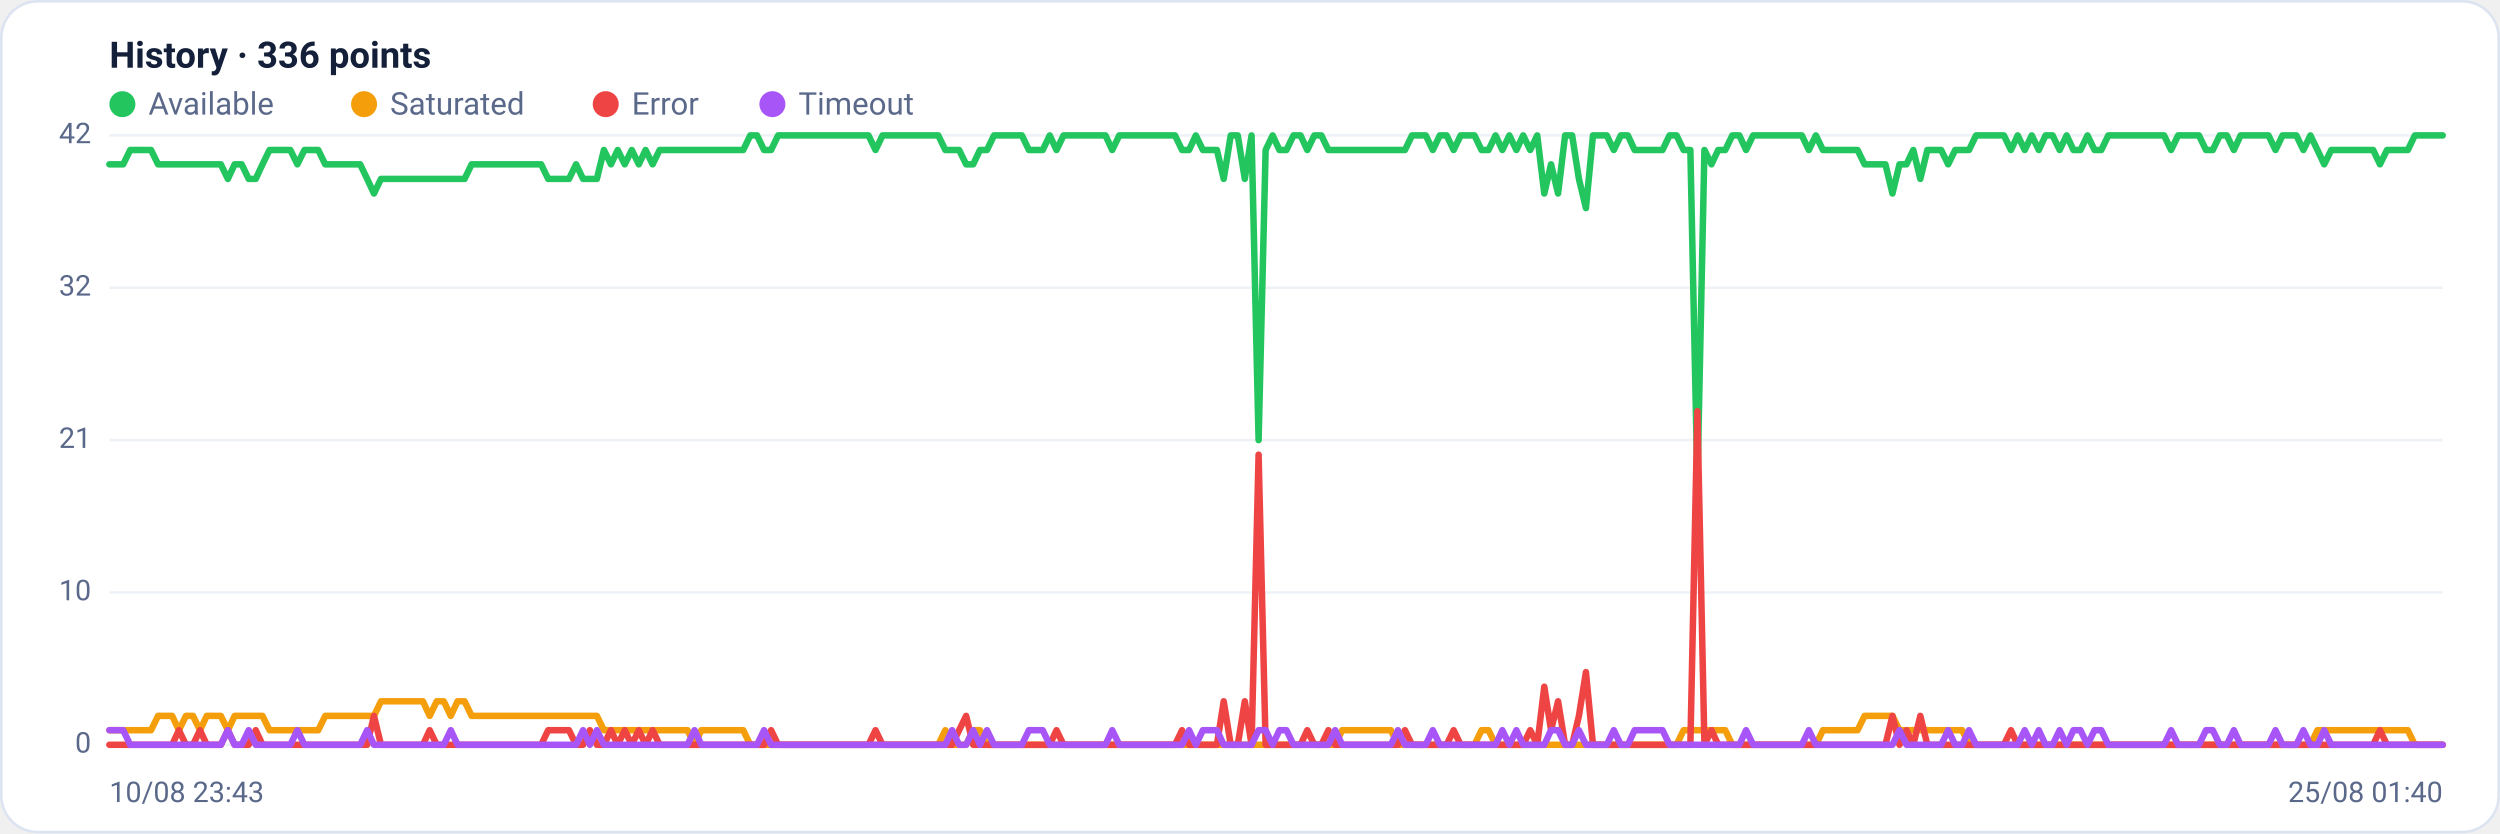
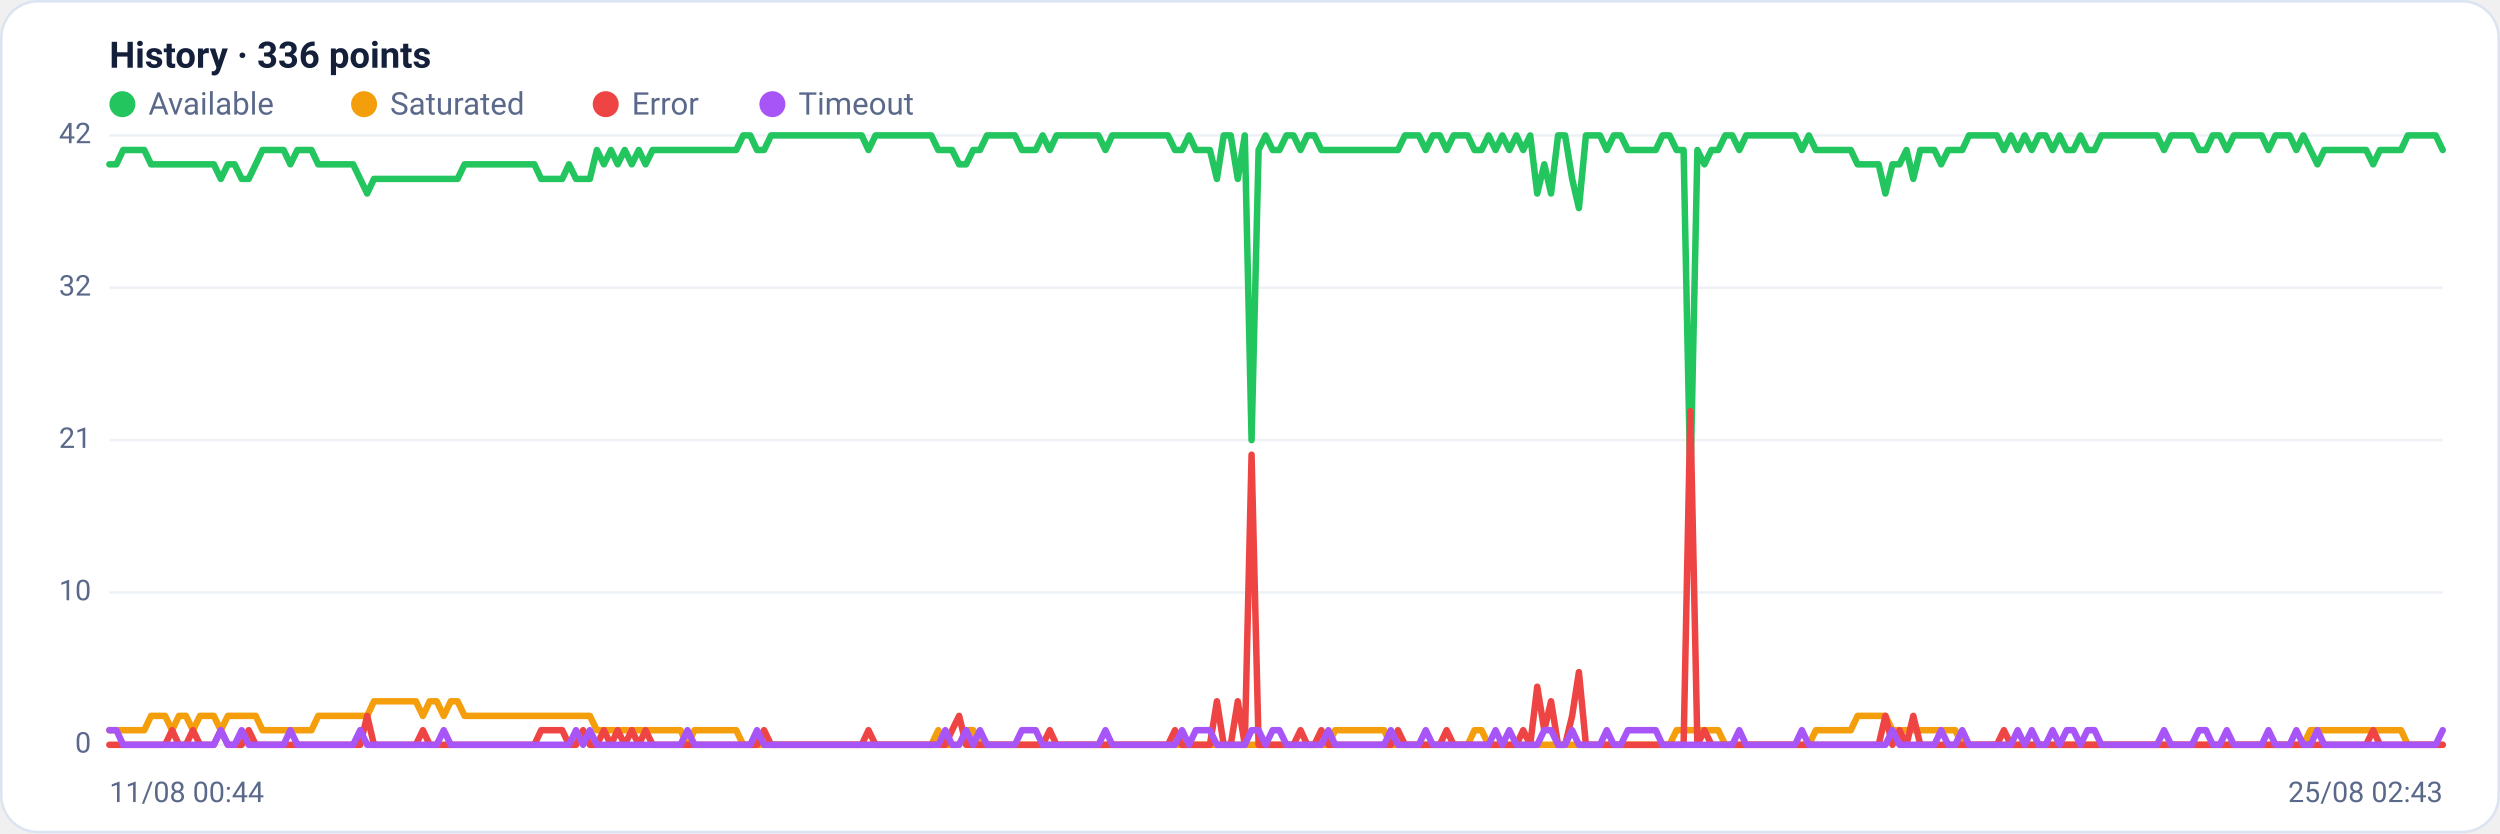
<svg xmlns="http://www.w3.org/2000/svg" viewBox="0 0 960 320" width="960" height="320" font-family="Segoe UI, system-ui, -apple-system, Roboto, Helvetica, Arial, sans-serif" role="img" aria-label="Availability history per region">
  <rect x="0.5" y="0.5" width="959" height="319" rx="14" fill="#ffffff" stroke="#dce3f1" />
  <text x="42" y="26" font-size="14" font-weight="600" fill="#14203a">History · 336 points</text>
  <circle cx="47" cy="40" r="5" fill="#22c55e" />
  <text x="57" y="44" font-size="12" fill="#5a688a">Available</text>
  <circle cx="139.8" cy="40" r="5" fill="#f59e0b" />
  <text x="149.8" y="44" font-size="12" fill="#5a688a">Saturated</text>
  <circle cx="232.6" cy="40" r="5" fill="#ef4444" />
  <text x="242.6" y="44" font-size="12" fill="#5a688a">Error</text>
  <circle cx="296.6" cy="40" r="5" fill="#a855f7" />
  <text x="306.6" y="44" font-size="12" fill="#5a688a">Timeout</text>
  <line x1="42" y1="286.0" x2="938" y2="286.0" stroke="#eef2f7" stroke-width="1" />
  <text x="35" y="289.0" text-anchor="end" font-size="11" fill="#5a688a">0</text>
  <line x1="42" y1="227.5" x2="938" y2="227.5" stroke="#eef2f7" stroke-width="1" />
  <text x="35" y="230.5" text-anchor="end" font-size="11" fill="#5a688a">10</text>
  <line x1="42" y1="169.0" x2="938" y2="169.0" stroke="#eef2f7" stroke-width="1" />
  <text x="35" y="172.0" text-anchor="end" font-size="11" fill="#5a688a">21</text>
  <line x1="42" y1="110.5" x2="938" y2="110.5" stroke="#eef2f7" stroke-width="1" />
  <text x="35" y="113.5" text-anchor="end" font-size="11" fill="#5a688a">32</text>
  <line x1="42" y1="52.0" x2="938" y2="52.0" stroke="#eef2f7" stroke-width="1" />
  <text x="35" y="55.0" text-anchor="end" font-size="11" fill="#5a688a">42</text>
-   <polyline fill="none" stroke="#22c55e" stroke-width="2.5" stroke-linejoin="round" stroke-linecap="round" points="42.0,63.1 44.7,63.1 47.3,63.1 50.0,57.6 52.7,57.6 55.4,57.6 58.0,57.6 60.7,63.1 63.4,63.1 66.1,63.1 68.7,63.1 71.4,63.1 74.1,63.1 76.8,63.1 79.4,63.1 82.1,63.1 84.8,63.1 87.5,68.7 90.1,63.1 92.8,63.1 95.5,68.7 98.2,68.7 100.8,63.1 103.5,57.6 106.2,57.6 108.9,57.6 111.5,57.6 114.2,63.1 116.9,57.6 119.6,57.6 122.2,57.6 124.9,63.1 127.6,63.1 130.3,63.1 132.9,63.1 135.6,63.1 138.3,63.1 141.0,68.7 143.6,74.3 146.3,68.7 149.0,68.7 151.7,68.7 154.3,68.7 157.0,68.7 159.7,68.7 162.4,68.7 165.0,68.7 167.7,68.7 170.4,68.7 173.1,68.7 175.7,68.7 178.4,68.7 181.1,63.1 183.8,63.1 186.4,63.1 189.1,63.1 191.8,63.1 194.5,63.1 197.1,63.1 199.8,63.1 202.5,63.1 205.2,63.1 207.8,63.1 210.5,68.7 213.2,68.7 215.9,68.7 218.5,68.7 221.2,63.1 223.9,68.7 226.5,68.7 229.2,68.7 231.9,57.6 234.6,63.1 237.2,57.6 239.9,63.1 242.6,57.6 245.3,63.1 247.9,57.6 250.6,63.1 253.3,57.6 256.0,57.6 258.6,57.6 261.3,57.6 264.0,57.6 266.7,57.6 269.3,57.6 272.0,57.6 274.7,57.6 277.4,57.6 280.0,57.6 282.7,57.6 285.4,57.6 288.1,52.0 290.7,52.0 293.4,57.6 296.1,57.6 298.8,52.0 301.4,52.0 304.1,52.0 306.8,52.0 309.5,52.0 312.1,52.0 314.8,52.0 317.5,52.0 320.2,52.0 322.8,52.0 325.5,52.0 328.2,52.0 330.9,52.0 333.5,52.0 336.2,57.6 338.9,52.0 341.6,52.0 344.2,52.0 346.9,52.0 349.6,52.0 352.3,52.0 354.9,52.0 357.6,52.0 360.3,52.0 363.0,57.6 365.6,57.6 368.3,57.6 371.0,63.1 373.7,63.1 376.3,57.6 379.0,57.6 381.7,52.0 384.4,52.0 387.0,52.0 389.7,52.0 392.4,52.0 395.1,57.6 397.7,57.6 400.4,57.6 403.1,52.0 405.7,57.6 408.4,52.0 411.1,52.0 413.8,52.0 416.4,52.0 419.1,52.0 421.8,52.0 424.5,52.0 427.1,57.6 429.8,52.0 432.5,52.0 435.2,52.0 437.8,52.0 440.5,52.0 443.2,52.0 445.9,52.0 448.5,52.0 451.2,52.0 453.9,57.6 456.6,57.6 459.2,52.0 461.9,57.6 464.6,57.6 467.3,57.6 469.9,68.7 472.6,52.0 475.3,52.0 478.0,68.7 480.6,52.0 483.3,169.0 486.0,57.6 488.7,52.0 491.3,57.6 494.0,57.6 496.7,52.0 499.4,52.0 502.0,57.6 504.7,52.0 507.4,52.0 510.1,57.6 512.7,57.6 515.4,57.6 518.1,57.6 520.8,57.6 523.4,57.6 526.1,57.6 528.8,57.6 531.5,57.6 534.1,57.6 536.8,57.6 539.5,57.6 542.2,52.0 544.8,52.0 547.5,52.0 550.2,57.6 552.9,52.0 555.5,52.0 558.2,57.6 560.9,52.0 563.6,52.0 566.2,52.0 568.9,57.6 571.6,57.6 574.3,52.0 576.9,57.6 579.6,52.0 582.3,57.6 584.9,52.0 587.6,57.6 590.3,52.0 593.0,74.3 595.6,63.1 598.3,74.3 601.0,52.0 603.7,52.0 606.3,68.7 609.0,79.9 611.7,52.0 614.4,52.0 617.0,52.0 619.7,57.6 622.4,52.0 625.1,52.0 627.7,57.6 630.4,57.6 633.1,57.6 635.8,57.6 638.4,57.6 641.1,52.0 643.8,52.0 646.5,57.6 649.1,57.6 651.8,185.7 654.5,57.6 657.2,63.1 659.8,57.6 662.5,57.6 665.2,52.0 667.9,52.0 670.5,57.6 673.2,52.0 675.9,52.0 678.6,52.0 681.2,52.0 683.9,52.0 686.6,52.0 689.3,52.0 691.9,52.0 694.6,57.6 697.3,52.0 700.0,57.6 702.6,57.6 705.3,57.6 708.0,57.6 710.7,57.6 713.3,57.6 716.0,63.1 718.7,63.1 721.4,63.1 724.0,63.1 726.7,74.3 729.4,63.1 732.1,63.1 734.7,57.6 737.4,68.7 740.1,57.6 742.8,57.6 745.4,57.6 748.1,63.1 750.8,57.6 753.5,57.6 756.1,57.6 758.8,52.0 761.5,52.0 764.1,52.0 766.8,52.0 769.5,52.0 772.2,57.6 774.8,52.0 777.5,57.6 780.2,52.0 782.9,57.6 785.5,52.0 788.2,52.0 790.9,57.6 793.6,52.0 796.2,57.6 798.9,57.6 801.6,52.0 804.3,57.6 806.9,57.6 809.6,52.0 812.3,52.0 815.0,52.0 817.6,52.0 820.3,52.0 823.0,52.0 825.7,52.0 828.3,52.0 831.0,52.0 833.7,57.6 836.4,52.0 839.0,52.0 841.7,52.0 844.4,52.0 847.1,57.6 849.7,57.6 852.4,52.0 855.1,52.0 857.8,57.6 860.4,52.0 863.1,52.0 865.8,52.0 868.5,52.0 871.1,52.0 873.8,57.6 876.5,52.0 879.2,52.0 881.8,52.0 884.5,57.6 887.2,52.0 889.9,57.6 892.5,63.1 895.2,57.6 897.9,57.6 900.6,57.6 903.2,57.6 905.9,57.6 908.6,57.6 911.3,57.6 913.9,63.1 916.6,57.6 919.3,57.6 922.0,57.6 924.6,57.6 927.3,52.0 930.0,52.0 932.7,52.0 935.3,52.0 938.0,52.0" />
-   <polyline fill="none" stroke="#f59e0b" stroke-width="2.5" stroke-linejoin="round" stroke-linecap="round" points="42.0,280.4 44.7,280.4 47.3,280.4 50.0,280.4 52.7,280.4 55.4,280.4 58.0,280.4 60.7,274.9 63.4,274.9 66.1,274.9 68.7,280.4 71.4,274.9 74.1,274.9 76.8,280.4 79.4,274.9 82.1,274.9 84.8,274.9 87.5,280.4 90.1,274.9 92.8,274.9 95.5,274.9 98.2,274.9 100.8,274.9 103.5,280.4 106.2,280.4 108.9,280.4 111.5,280.4 114.2,280.4 116.9,280.4 119.6,280.4 122.2,280.4 124.9,274.9 127.6,274.9 130.3,274.9 132.9,274.9 135.6,274.9 138.3,274.9 141.0,274.9 143.6,274.9 146.3,269.3 149.0,269.3 151.7,269.3 154.3,269.3 157.0,269.3 159.7,269.3 162.4,269.3 165.0,274.9 167.7,269.3 170.4,269.3 173.1,274.9 175.7,269.3 178.4,269.3 181.1,274.9 183.8,274.9 186.4,274.9 189.1,274.9 191.8,274.9 194.5,274.9 197.1,274.9 199.8,274.9 202.5,274.9 205.2,274.9 207.8,274.9 210.5,274.9 213.2,274.9 215.9,274.9 218.5,274.9 221.2,274.9 223.9,274.9 226.5,274.9 229.2,274.9 231.9,280.4 234.6,280.4 237.2,280.4 239.9,280.4 242.6,280.4 245.3,280.4 247.9,280.4 250.6,280.4 253.3,280.4 256.0,280.4 258.6,280.4 261.3,280.4 264.0,280.4 266.7,286.0 269.3,280.4 272.0,280.4 274.7,280.4 277.4,280.4 280.0,280.4 282.7,280.4 285.4,280.4 288.1,286.0 290.7,286.0 293.4,286.0 296.1,286.0 298.8,286.0 301.4,286.0 304.1,286.0 306.8,286.0 309.5,286.0 312.1,286.0 314.8,286.0 317.5,286.0 320.2,286.0 322.8,286.0 325.5,286.0 328.2,286.0 330.9,286.0 333.5,286.0 336.2,286.0 338.9,286.0 341.6,286.0 344.2,286.0 346.9,286.0 349.6,286.0 352.3,286.0 354.9,286.0 357.6,286.0 360.3,286.0 363.0,280.4 365.6,286.0 368.3,286.0 371.0,286.0 373.7,280.4 376.3,280.4 379.0,286.0 381.7,286.0 384.4,286.0 387.0,286.0 389.7,286.0 392.4,286.0 395.1,286.0 397.7,286.0 400.4,286.0 403.1,286.0 405.7,286.0 408.4,286.0 411.1,286.0 413.8,286.0 416.4,286.0 419.1,286.0 421.8,286.0 424.5,286.0 427.1,286.0 429.8,286.0 432.5,286.0 435.2,286.0 437.8,286.0 440.5,286.0 443.2,286.0 445.9,286.0 448.5,286.0 451.2,286.0 453.9,286.0 456.6,286.0 459.2,286.0 461.9,286.0 464.6,286.0 467.3,286.0 469.9,286.0 472.6,286.0 475.3,286.0 478.0,286.0 480.6,286.0 483.3,286.0 486.0,286.0 488.7,286.0 491.3,286.0 494.0,286.0 496.7,286.0 499.4,286.0 502.0,286.0 504.7,286.0 507.4,286.0 510.1,286.0 512.7,286.0 515.4,280.4 518.1,280.4 520.8,280.4 523.4,280.4 526.1,280.4 528.8,280.4 531.5,280.4 534.1,280.4 536.8,286.0 539.5,286.0 542.2,286.0 544.8,286.0 547.5,286.0 550.2,286.0 552.9,286.0 555.5,286.0 558.2,286.0 560.9,286.0 563.6,286.0 566.2,286.0 568.9,280.4 571.6,280.4 574.3,286.0 576.9,286.0 579.6,286.0 582.3,286.0 584.9,286.0 587.6,286.0 590.3,286.0 593.0,286.0 595.6,286.0 598.3,286.0 601.0,286.0 603.7,286.0 606.3,286.0 609.0,286.0 611.7,286.0 614.4,286.0 617.0,286.0 619.7,286.0 622.4,286.0 625.1,286.0 627.7,286.0 630.4,286.0 633.1,286.0 635.8,286.0 638.4,286.0 641.1,286.0 643.8,286.0 646.5,280.4 649.1,280.4 651.8,280.4 654.5,280.4 657.2,280.4 659.8,280.4 662.5,280.4 665.2,286.0 667.9,286.0 670.5,286.0 673.2,286.0 675.9,286.0 678.6,286.0 681.2,286.0 683.9,286.0 686.6,286.0 689.3,286.0 691.9,286.0 694.6,286.0 697.3,286.0 700.0,280.4 702.6,280.4 705.3,280.4 708.0,280.4 710.7,280.4 713.3,280.4 716.0,274.9 718.7,274.9 721.4,274.9 724.0,274.9 726.7,274.9 729.4,280.4 732.1,280.4 734.7,280.4 737.4,280.4 740.1,280.4 742.8,280.4 745.4,280.4 748.1,280.4 750.8,280.4 753.5,280.4 756.1,286.0 758.8,286.0 761.5,286.0 764.1,286.0 766.8,286.0 769.5,286.0 772.2,286.0 774.8,286.0 777.5,286.0 780.2,286.0 782.9,286.0 785.5,286.0 788.2,286.0 790.9,286.0 793.6,286.0 796.2,286.0 798.9,286.0 801.6,286.0 804.3,286.0 806.9,286.0 809.6,286.0 812.3,286.0 815.0,286.0 817.6,286.0 820.3,286.0 823.0,286.0 825.7,286.0 828.3,286.0 831.0,286.0 833.7,286.0 836.4,286.0 839.0,286.0 841.7,286.0 844.4,286.0 847.1,286.0 849.7,286.0 852.4,286.0 855.1,286.0 857.8,286.0 860.4,286.0 863.1,286.0 865.8,286.0 868.5,286.0 871.1,286.0 873.8,286.0 876.5,286.0 879.2,286.0 881.8,286.0 884.5,286.0 887.2,286.0 889.9,280.4 892.5,280.4 895.2,280.4 897.9,280.4 900.6,280.4 903.2,280.4 905.9,280.4 908.6,280.4 911.3,280.4 913.9,280.4 916.6,280.4 919.3,280.4 922.0,280.4 924.6,280.4 927.3,286.0 930.0,286.0 932.7,286.0 935.3,286.0 938.0,286.0" />
-   <polyline fill="none" stroke="#ef4444" stroke-width="2.5" stroke-linejoin="round" stroke-linecap="round" points="42.0,286.0 44.7,286.0 47.3,286.0 50.0,286.0 52.7,286.0 55.4,286.0 58.0,286.0 60.7,286.0 63.4,286.0 66.1,286.0 68.7,280.4 71.4,286.0 74.1,286.0 76.8,280.4 79.4,286.0 82.1,286.0 84.8,286.0 87.5,280.4 90.1,286.0 92.8,286.0 95.5,286.0 98.2,280.4 100.8,286.0 103.5,286.0 106.2,286.0 108.9,286.0 111.5,286.0 114.2,286.0 116.9,286.0 119.6,286.0 122.2,286.0 124.9,286.0 127.6,286.0 130.3,286.0 132.9,286.0 135.6,286.0 138.3,286.0 141.0,286.0 143.6,274.9 146.3,286.0 149.0,286.0 151.7,286.0 154.3,286.0 157.0,286.0 159.7,286.0 162.4,286.0 165.0,280.4 167.7,286.0 170.4,286.0 173.1,286.0 175.7,286.0 178.4,286.0 181.1,286.0 183.8,286.0 186.4,286.0 189.1,286.0 191.8,286.0 194.5,286.0 197.1,286.0 199.8,286.0 202.5,286.0 205.2,286.0 207.8,286.0 210.5,280.4 213.2,280.4 215.9,280.4 218.5,280.4 221.2,286.0 223.9,286.0 226.5,280.4 229.2,286.0 231.9,286.0 234.6,280.4 237.2,286.0 239.9,280.4 242.6,286.0 245.3,280.4 247.9,286.0 250.6,280.4 253.3,286.0 256.0,286.0 258.6,286.0 261.3,286.0 264.0,286.0 266.7,286.0 269.3,286.0 272.0,286.0 274.7,286.0 277.4,286.0 280.0,286.0 282.7,286.0 285.4,286.0 288.1,286.0 290.7,286.0 293.4,286.0 296.1,280.4 298.8,286.0 301.4,286.0 304.1,286.0 306.8,286.0 309.5,286.0 312.1,286.0 314.8,286.0 317.5,286.0 320.2,286.0 322.8,286.0 325.5,286.0 328.2,286.0 330.9,286.0 333.5,286.0 336.2,280.4 338.9,286.0 341.6,286.0 344.2,286.0 346.9,286.0 349.6,286.0 352.3,286.0 354.9,286.0 357.6,286.0 360.3,286.0 363.0,286.0 365.6,286.0 368.3,280.4 371.0,274.9 373.7,286.0 376.3,286.0 379.0,286.0 381.7,286.0 384.4,286.0 387.0,286.0 389.7,286.0 392.4,286.0 395.1,286.0 397.7,286.0 400.4,286.0 403.1,286.0 405.7,280.4 408.4,286.0 411.1,286.0 413.8,286.0 416.4,286.0 419.1,286.0 421.8,286.0 424.5,286.0 427.1,286.0 429.8,286.0 432.5,286.0 435.2,286.0 437.8,286.0 440.5,286.0 443.2,286.0 445.9,286.0 448.5,286.0 451.2,286.0 453.9,280.4 456.6,286.0 459.2,286.0 461.9,286.0 464.6,286.0 467.3,286.0 469.9,269.3 472.6,286.0 475.3,286.0 478.0,269.3 480.6,286.0 483.3,174.6 486.0,286.0 488.7,286.0 491.3,286.0 494.0,286.0 496.7,286.0 499.4,286.0 502.0,280.4 504.7,286.0 507.4,286.0 510.1,280.4 512.7,286.0 515.4,286.0 518.1,286.0 520.8,286.0 523.4,286.0 526.1,286.0 528.8,286.0 531.5,286.0 534.1,286.0 536.8,286.0 539.5,280.4 542.2,286.0 544.8,286.0 547.5,286.0 550.2,286.0 552.9,286.0 555.5,286.0 558.2,280.4 560.9,286.0 563.6,286.0 566.2,286.0 568.9,286.0 571.6,286.0 574.3,286.0 576.9,286.0 579.6,286.0 582.3,286.0 584.9,286.0 587.6,280.4 590.3,286.0 593.0,263.7 595.6,280.4 598.3,269.3 601.0,286.0 603.7,286.0 606.3,274.9 609.0,258.1 611.7,286.0 614.4,286.0 617.0,286.0 619.7,286.0 622.4,286.0 625.1,286.0 627.7,286.0 630.4,286.0 633.1,286.0 635.8,286.0 638.4,286.0 641.1,286.0 643.8,286.0 646.5,286.0 649.1,286.0 651.8,157.9 654.5,286.0 657.2,280.4 659.8,286.0 662.5,286.0 665.2,286.0 667.9,286.0 670.5,286.0 673.2,286.0 675.9,286.0 678.6,286.0 681.2,286.0 683.9,286.0 686.6,286.0 689.3,286.0 691.9,286.0 694.6,286.0 697.3,286.0 700.0,286.0 702.6,286.0 705.3,286.0 708.0,286.0 710.7,286.0 713.3,286.0 716.0,286.0 718.7,286.0 721.4,286.0 724.0,286.0 726.7,274.9 729.4,286.0 732.1,280.4 734.7,286.0 737.4,274.9 740.1,286.0 742.8,286.0 745.4,286.0 748.1,286.0 750.8,286.0 753.5,286.0 756.1,286.0 758.8,286.0 761.5,286.0 764.1,286.0 766.8,286.0 769.5,286.0 772.2,280.4 774.8,286.0 777.5,286.0 780.2,286.0 782.9,286.0 785.5,286.0 788.2,286.0 790.9,286.0 793.6,286.0 796.2,286.0 798.9,286.0 801.6,286.0 804.3,286.0 806.9,286.0 809.6,286.0 812.3,286.0 815.0,286.0 817.6,286.0 820.3,286.0 823.0,286.0 825.7,286.0 828.3,286.0 831.0,286.0 833.7,286.0 836.4,286.0 839.0,286.0 841.7,286.0 844.4,286.0 847.1,286.0 849.7,286.0 852.4,286.0 855.1,286.0 857.8,286.0 860.4,286.0 863.1,286.0 865.8,286.0 868.5,286.0 871.1,286.0 873.8,286.0 876.5,286.0 879.2,286.0 881.8,286.0 884.5,286.0 887.2,286.0 889.9,286.0 892.5,286.0 895.2,286.0 897.9,286.0 900.6,286.0 903.2,286.0 905.9,286.0 908.6,286.0 911.3,286.0 913.9,280.4 916.6,286.0 919.3,286.0 922.0,286.0 924.6,286.0 927.3,286.0 930.0,286.0 932.7,286.0 935.3,286.0 938.0,286.0" />
-   <polyline fill="none" stroke="#a855f7" stroke-width="2.5" stroke-linejoin="round" stroke-linecap="round" points="42.0,280.4 44.7,280.4 47.3,280.4 50.0,286.0 52.7,286.0 55.4,286.0 58.0,286.0 60.7,286.0 63.4,286.0 66.1,286.0 68.7,286.0 71.4,286.0 74.1,286.0 76.8,286.0 79.4,286.0 82.1,286.0 84.8,286.0 87.5,280.4 90.1,286.0 92.8,286.0 95.5,280.4 98.2,286.0 100.8,286.0 103.5,286.0 106.2,286.0 108.9,286.0 111.5,286.0 114.2,280.4 116.9,286.0 119.6,286.0 122.2,286.0 124.9,286.0 127.6,286.0 130.3,286.0 132.9,286.0 135.6,286.0 138.3,286.0 141.0,280.4 143.6,286.0 146.3,286.0 149.0,286.0 151.7,286.0 154.3,286.0 157.0,286.0 159.7,286.0 162.4,286.0 165.0,286.0 167.7,286.0 170.4,286.0 173.1,280.4 175.7,286.0 178.4,286.0 181.1,286.0 183.8,286.0 186.4,286.0 189.1,286.0 191.8,286.0 194.5,286.0 197.1,286.0 199.8,286.0 202.5,286.0 205.2,286.0 207.8,286.0 210.5,286.0 213.2,286.0 215.9,286.0 218.5,286.0 221.2,286.0 223.9,280.4 226.5,286.0 229.2,280.4 231.9,286.0 234.6,286.0 237.2,286.0 239.9,286.0 242.6,286.0 245.3,286.0 247.9,286.0 250.6,286.0 253.3,286.0 256.0,286.0 258.6,286.0 261.3,286.0 264.0,286.0 266.7,280.4 269.3,286.0 272.0,286.0 274.7,286.0 277.4,286.0 280.0,286.0 282.7,286.0 285.4,286.0 288.1,286.0 290.7,286.0 293.4,280.4 296.1,286.0 298.8,286.0 301.4,286.0 304.1,286.0 306.8,286.0 309.5,286.0 312.1,286.0 314.8,286.0 317.5,286.0 320.2,286.0 322.8,286.0 325.5,286.0 328.2,286.0 330.9,286.0 333.5,286.0 336.2,286.0 338.9,286.0 341.6,286.0 344.2,286.0 346.9,286.0 349.6,286.0 352.3,286.0 354.9,286.0 357.6,286.0 360.3,286.0 363.0,286.0 365.6,280.4 368.3,286.0 371.0,286.0 373.7,280.4 376.3,286.0 379.0,280.4 381.7,286.0 384.4,286.0 387.0,286.0 389.7,286.0 392.4,286.0 395.1,280.4 397.7,280.4 400.4,280.4 403.1,286.0 405.7,286.0 408.4,286.0 411.1,286.0 413.8,286.0 416.4,286.0 419.1,286.0 421.8,286.0 424.5,286.0 427.1,280.4 429.8,286.0 432.5,286.0 435.2,286.0 437.8,286.0 440.5,286.0 443.2,286.0 445.9,286.0 448.5,286.0 451.2,286.0 453.9,286.0 456.6,280.4 459.2,286.0 461.9,280.4 464.6,280.4 467.3,280.4 469.9,286.0 472.6,286.0 475.3,286.0 478.0,286.0 480.6,286.0 483.3,280.4 486.0,280.4 488.7,286.0 491.3,280.4 494.0,280.4 496.7,286.0 499.4,286.0 502.0,286.0 504.7,286.0 507.4,286.0 510.1,286.0 512.7,280.4 515.4,286.0 518.1,286.0 520.8,286.0 523.4,286.0 526.1,286.0 528.8,286.0 531.5,286.0 534.1,286.0 536.8,280.4 539.5,286.0 542.2,286.0 544.8,286.0 547.5,286.0 550.2,280.4 552.9,286.0 555.5,286.0 558.2,286.0 560.9,286.0 563.6,286.0 566.2,286.0 568.9,286.0 571.6,286.0 574.3,286.0 576.9,280.4 579.6,286.0 582.3,280.4 584.9,286.0 587.6,286.0 590.3,286.0 593.0,286.0 595.6,280.4 598.3,280.4 601.0,286.0 603.7,286.0 606.3,280.4 609.0,286.0 611.7,286.0 614.4,286.0 617.0,286.0 619.7,280.4 622.4,286.0 625.1,286.0 627.7,280.4 630.4,280.4 633.1,280.4 635.8,280.4 638.4,280.4 641.1,286.0 643.8,286.0 646.5,286.0 649.1,286.0 651.8,286.0 654.5,286.0 657.2,286.0 659.8,286.0 662.5,286.0 665.2,286.0 667.9,286.0 670.5,280.4 673.2,286.0 675.9,286.0 678.6,286.0 681.2,286.0 683.9,286.0 686.6,286.0 689.3,286.0 691.9,286.0 694.6,280.4 697.3,286.0 700.0,286.0 702.6,286.0 705.3,286.0 708.0,286.0 710.7,286.0 713.3,286.0 716.0,286.0 718.7,286.0 721.4,286.0 724.0,286.0 726.7,286.0 729.4,280.4 732.1,286.0 734.7,286.0 737.4,286.0 740.1,286.0 742.8,286.0 745.4,286.0 748.1,280.4 750.8,286.0 753.5,286.0 756.1,280.4 758.8,286.0 761.5,286.0 764.1,286.0 766.8,286.0 769.5,286.0 772.2,286.0 774.8,286.0 777.5,280.4 780.2,286.0 782.9,280.4 785.5,286.0 788.2,286.0 790.9,280.4 793.6,286.0 796.2,280.4 798.9,280.4 801.6,286.0 804.3,280.4 806.9,280.4 809.6,286.0 812.3,286.0 815.0,286.0 817.6,286.0 820.3,286.0 823.0,286.0 825.7,286.0 828.3,286.0 831.0,286.0 833.7,280.4 836.4,286.0 839.0,286.0 841.7,286.0 844.4,286.0 847.1,280.4 849.7,280.4 852.4,286.0 855.1,286.0 857.8,280.4 860.4,286.0 863.1,286.0 865.8,286.0 868.5,286.0 871.1,286.0 873.8,280.4 876.5,286.0 879.2,286.0 881.8,286.0 884.5,280.4 887.2,286.0 889.9,286.0 892.5,280.4 895.2,286.0 897.9,286.0 900.6,286.0 903.2,286.0 905.9,286.0 908.6,286.0 911.3,286.0 913.9,286.0 916.6,286.0 919.3,286.0 922.0,286.0 924.6,286.0 927.3,286.0 930.0,286.0 932.7,286.0 935.3,286.0 938.0,286.0" />
-   <text x="42" y="308" font-size="11" fill="#5a688a">10/08 23:43</text>
-   <text x="938" y="308" text-anchor="end" font-size="11" fill="#5a688a">25/08 01:40</text>
+   <polyline fill="none" stroke="#22c55e" stroke-width="2.5" stroke-linejoin="round" stroke-linecap="round" points="42.0,63.1 44.7,63.1 47.3,57.6 50.0,57.6 52.7,57.6 55.4,57.6 58.0,63.1 60.7,63.1 63.4,63.1 66.1,63.1 68.7,63.1 71.4,63.1 74.1,63.1 76.8,63.1 79.4,63.1 82.1,63.1 84.8,68.7 87.5,63.1 90.1,63.1 92.8,68.7 95.5,68.7 98.2,63.1 100.8,57.6 103.5,57.6 106.2,57.6 108.9,57.6 111.5,63.1 114.2,57.6 116.9,57.6 119.6,57.6 122.2,63.1 124.9,63.1 127.6,63.1 130.3,63.1 132.9,63.1 135.6,63.1 138.3,68.7 141.0,74.3 143.6,68.7 146.3,68.7 149.0,68.7 151.7,68.7 154.3,68.7 157.0,68.7 159.7,68.7 162.4,68.7 165.0,68.7 167.7,68.7 170.4,68.7 173.1,68.7 175.7,68.7 178.4,63.1 181.1,63.1 183.8,63.1 186.4,63.1 189.1,63.1 191.8,63.1 194.5,63.1 197.1,63.1 199.8,63.1 202.5,63.1 205.2,63.1 207.8,68.7 210.5,68.7 213.2,68.7 215.9,68.7 218.5,63.1 221.2,68.7 223.9,68.7 226.5,68.7 229.2,57.6 231.9,63.1 234.6,57.6 237.2,63.1 239.9,57.6 242.6,63.1 245.3,57.6 247.9,63.1 250.6,57.6 253.3,57.6 256.0,57.6 258.6,57.6 261.3,57.6 264.0,57.6 266.7,57.6 269.3,57.6 272.0,57.6 274.7,57.6 277.4,57.6 280.0,57.6 282.7,57.6 285.4,52.0 288.1,52.0 290.7,57.6 293.4,57.6 296.1,52.0 298.8,52.0 301.4,52.0 304.1,52.0 306.8,52.0 309.5,52.0 312.1,52.0 314.8,52.0 317.5,52.0 320.2,52.0 322.8,52.0 325.5,52.0 328.2,52.0 330.9,52.0 333.5,57.6 336.2,52.0 338.9,52.0 341.6,52.0 344.2,52.0 346.9,52.0 349.6,52.0 352.3,52.0 354.9,52.0 357.6,52.0 360.3,57.6 363.0,57.6 365.6,57.6 368.3,63.1 371.0,63.1 373.7,57.6 376.3,57.6 379.0,52.0 381.7,52.0 384.4,52.0 387.0,52.0 389.7,52.0 392.4,57.6 395.1,57.6 397.7,57.6 400.4,52.0 403.1,57.6 405.7,52.0 408.4,52.0 411.1,52.0 413.8,52.0 416.4,52.0 419.1,52.0 421.8,52.0 424.5,57.6 427.1,52.0 429.8,52.0 432.5,52.0 435.2,52.0 437.8,52.0 440.5,52.0 443.2,52.0 445.9,52.0 448.5,52.0 451.2,57.6 453.9,57.6 456.6,52.0 459.2,57.6 461.9,57.6 464.6,57.6 467.3,68.7 469.9,52.0 472.6,52.0 475.3,68.7 478.0,52.0 480.6,169.0 483.3,57.6 486.0,52.0 488.7,57.6 491.3,57.6 494.0,52.0 496.7,52.0 499.4,57.6 502.0,52.0 504.7,52.0 507.4,57.6 510.1,57.6 512.7,57.6 515.4,57.6 518.1,57.6 520.8,57.6 523.4,57.6 526.1,57.6 528.8,57.6 531.5,57.6 534.1,57.6 536.8,57.6 539.5,52.0 542.2,52.0 544.8,52.0 547.5,57.6 550.2,52.0 552.9,52.0 555.5,57.6 558.2,52.0 560.9,52.0 563.6,52.0 566.2,57.6 568.9,57.6 571.6,52.0 574.3,57.6 576.9,52.0 579.6,57.6 582.3,52.0 584.9,57.6 587.6,52.0 590.3,74.3 593.0,63.1 595.6,74.3 598.3,52.0 601.0,52.0 603.7,68.7 606.3,79.9 609.0,52.0 611.7,52.0 614.4,52.0 617.0,57.6 619.7,52.0 622.4,52.0 625.1,57.6 627.7,57.6 630.4,57.6 633.1,57.6 635.8,57.6 638.4,52.0 641.1,52.0 643.8,57.6 646.5,57.6 649.1,185.7 651.8,57.6 654.5,63.1 657.2,57.6 659.8,57.6 662.5,52.0 665.2,52.0 667.9,57.6 670.5,52.0 673.2,52.0 675.9,52.0 678.6,52.0 681.2,52.0 683.9,52.0 686.6,52.0 689.3,52.0 691.9,57.6 694.6,52.0 697.3,57.6 700.0,57.6 702.6,57.6 705.3,57.6 708.0,57.6 710.7,57.6 713.3,63.1 716.0,63.1 718.7,63.1 721.4,63.1 724.0,74.3 726.7,63.1 729.4,63.1 732.1,57.6 734.7,68.7 737.4,57.6 740.1,57.6 742.8,57.6 745.4,63.1 748.1,57.6 750.8,57.6 753.5,57.6 756.1,52.0 758.8,52.0 761.5,52.0 764.1,52.0 766.8,52.0 769.5,57.6 772.2,52.0 774.8,57.6 777.5,52.0 780.2,57.6 782.9,52.0 785.5,52.0 788.2,57.6 790.9,52.0 793.6,57.6 796.2,57.6 798.9,52.0 801.6,57.6 804.3,57.6 806.9,52.0 809.6,52.0 812.3,52.0 815.0,52.0 817.6,52.0 820.3,52.0 823.0,52.0 825.7,52.0 828.3,52.0 831.0,57.6 833.7,52.0 836.4,52.0 839.0,52.0 841.7,52.0 844.4,57.6 847.1,57.6 849.7,52.0 852.4,52.0 855.1,57.6 857.8,52.0 860.4,52.0 863.1,52.0 865.8,52.0 868.5,52.0 871.1,57.6 873.8,52.0 876.5,52.0 879.2,52.0 881.8,57.6 884.5,52.0 887.2,57.6 889.9,63.1 892.5,57.6 895.2,57.6 897.9,57.6 900.6,57.6 903.2,57.6 905.9,57.6 908.6,57.6 911.3,63.1 913.9,57.6 916.6,57.6 919.3,57.6 922.0,57.6 924.6,52.0 927.3,52.0 930.0,52.0 932.7,52.0 935.3,52.0 938.0,57.6" />
+   <polyline fill="none" stroke="#f59e0b" stroke-width="2.5" stroke-linejoin="round" stroke-linecap="round" points="42.0,280.4 44.7,280.4 47.3,280.4 50.0,280.4 52.7,280.4 55.4,280.4 58.0,274.9 60.7,274.9 63.4,274.9 66.1,280.4 68.7,274.9 71.4,274.9 74.1,280.4 76.8,274.9 79.4,274.9 82.1,274.9 84.8,280.4 87.5,274.9 90.1,274.9 92.8,274.9 95.5,274.9 98.2,274.9 100.8,280.4 103.5,280.4 106.2,280.4 108.9,280.4 111.5,280.4 114.2,280.4 116.9,280.4 119.6,280.4 122.2,274.9 124.9,274.9 127.6,274.9 130.3,274.9 132.9,274.9 135.6,274.9 138.3,274.9 141.0,274.9 143.6,269.3 146.3,269.3 149.0,269.3 151.7,269.3 154.3,269.3 157.0,269.3 159.7,269.3 162.4,274.9 165.0,269.3 167.7,269.3 170.4,274.9 173.1,269.3 175.7,269.3 178.4,274.9 181.1,274.9 183.8,274.9 186.4,274.9 189.1,274.9 191.8,274.9 194.5,274.9 197.1,274.9 199.8,274.9 202.5,274.9 205.2,274.9 207.8,274.9 210.5,274.9 213.2,274.9 215.9,274.9 218.5,274.9 221.2,274.9 223.9,274.9 226.5,274.9 229.2,280.4 231.9,280.4 234.6,280.4 237.2,280.4 239.9,280.4 242.6,280.4 245.3,280.4 247.9,280.4 250.6,280.4 253.3,280.4 256.0,280.4 258.6,280.4 261.3,280.4 264.0,286.0 266.7,280.4 269.3,280.4 272.0,280.4 274.7,280.4 277.4,280.4 280.0,280.4 282.7,280.4 285.4,286.0 288.1,286.0 290.7,286.0 293.4,286.0 296.1,286.0 298.8,286.0 301.4,286.0 304.1,286.0 306.8,286.0 309.5,286.0 312.1,286.0 314.8,286.0 317.5,286.0 320.2,286.0 322.8,286.0 325.5,286.0 328.2,286.0 330.9,286.0 333.5,286.0 336.2,286.0 338.9,286.0 341.6,286.0 344.2,286.0 346.9,286.0 349.6,286.0 352.3,286.0 354.9,286.0 357.6,286.0 360.3,280.4 363.0,286.0 365.6,286.0 368.3,286.0 371.0,280.4 373.7,280.4 376.3,286.0 379.0,286.0 381.7,286.0 384.4,286.0 387.0,286.0 389.7,286.0 392.4,286.0 395.1,286.0 397.7,286.0 400.4,286.0 403.1,286.0 405.7,286.0 408.4,286.0 411.1,286.0 413.8,286.0 416.4,286.0 419.1,286.0 421.8,286.0 424.5,286.0 427.1,286.0 429.8,286.0 432.5,286.0 435.2,286.0 437.8,286.0 440.5,286.0 443.2,286.0 445.9,286.0 448.5,286.0 451.2,286.0 453.9,286.0 456.6,286.0 459.2,286.0 461.9,286.0 464.6,286.0 467.3,286.0 469.9,286.0 472.6,286.0 475.3,286.0 478.0,286.0 480.6,286.0 483.3,286.0 486.0,286.0 488.7,286.0 491.3,286.0 494.0,286.0 496.7,286.0 499.4,286.0 502.0,286.0 504.7,286.0 507.4,286.0 510.1,286.0 512.7,280.4 515.4,280.4 518.1,280.4 520.8,280.4 523.4,280.4 526.1,280.4 528.8,280.4 531.5,280.4 534.1,286.0 536.8,286.0 539.5,286.0 542.2,286.0 544.8,286.0 547.5,286.0 550.2,286.0 552.9,286.0 555.5,286.0 558.2,286.0 560.9,286.0 563.6,286.0 566.2,280.4 568.9,280.4 571.6,286.0 574.3,286.0 576.9,286.0 579.6,286.0 582.3,286.0 584.9,286.0 587.6,286.0 590.3,286.0 593.0,286.0 595.6,286.0 598.3,286.0 601.0,286.0 603.7,286.0 606.3,286.0 609.0,286.0 611.7,286.0 614.4,286.0 617.0,286.0 619.7,286.0 622.4,286.0 625.1,286.0 627.7,286.0 630.4,286.0 633.1,286.0 635.8,286.0 638.4,286.0 641.1,286.0 643.8,280.4 646.5,280.4 649.1,280.4 651.8,280.4 654.5,280.4 657.2,280.4 659.8,280.4 662.5,286.0 665.2,286.0 667.9,286.0 670.5,286.0 673.2,286.0 675.9,286.0 678.6,286.0 681.2,286.0 683.9,286.0 686.6,286.0 689.3,286.0 691.9,286.0 694.6,286.0 697.3,280.4 700.0,280.4 702.6,280.4 705.3,280.4 708.0,280.4 710.7,280.4 713.3,274.9 716.0,274.9 718.7,274.9 721.4,274.9 724.0,274.9 726.7,280.4 729.4,280.4 732.1,280.4 734.7,280.4 737.4,280.4 740.1,280.4 742.8,280.4 745.4,280.4 748.1,280.4 750.8,280.4 753.5,286.0 756.1,286.0 758.8,286.0 761.5,286.0 764.1,286.0 766.8,286.0 769.5,286.0 772.2,286.0 774.8,286.0 777.5,286.0 780.2,286.0 782.9,286.0 785.5,286.0 788.2,286.0 790.9,286.0 793.6,286.0 796.2,286.0 798.9,286.0 801.6,286.0 804.3,286.0 806.9,286.0 809.6,286.0 812.3,286.0 815.0,286.0 817.6,286.0 820.3,286.0 823.0,286.0 825.7,286.0 828.3,286.0 831.0,286.0 833.7,286.0 836.4,286.0 839.0,286.0 841.7,286.0 844.4,286.0 847.1,286.0 849.7,286.0 852.4,286.0 855.1,286.0 857.8,286.0 860.4,286.0 863.1,286.0 865.8,286.0 868.5,286.0 871.1,286.0 873.8,286.0 876.5,286.0 879.2,286.0 881.8,286.0 884.5,286.0 887.2,280.4 889.9,280.4 892.5,280.4 895.2,280.4 897.9,280.4 900.6,280.4 903.2,280.4 905.9,280.4 908.6,280.4 911.3,280.4 913.9,280.4 916.6,280.4 919.3,280.4 922.0,280.4 924.6,286.0 927.3,286.0 930.0,286.0 932.7,286.0 935.3,286.0 938.0,286.0" />
+   <polyline fill="none" stroke="#ef4444" stroke-width="2.5" stroke-linejoin="round" stroke-linecap="round" points="42.0,286.0 44.7,286.0 47.3,286.0 50.0,286.0 52.7,286.0 55.4,286.0 58.0,286.0 60.7,286.0 63.4,286.0 66.1,280.4 68.7,286.0 71.4,286.0 74.1,280.4 76.8,286.0 79.4,286.0 82.1,286.0 84.8,280.4 87.5,286.0 90.1,286.0 92.8,286.0 95.5,280.4 98.2,286.0 100.8,286.0 103.5,286.0 106.2,286.0 108.9,286.0 111.5,286.0 114.2,286.0 116.9,286.0 119.6,286.0 122.2,286.0 124.9,286.0 127.6,286.0 130.3,286.0 132.9,286.0 135.6,286.0 138.3,286.0 141.0,274.9 143.6,286.0 146.3,286.0 149.0,286.0 151.7,286.0 154.3,286.0 157.0,286.0 159.7,286.0 162.4,280.4 165.0,286.0 167.7,286.0 170.4,286.0 173.1,286.0 175.7,286.0 178.4,286.0 181.1,286.0 183.8,286.0 186.4,286.0 189.1,286.0 191.8,286.0 194.5,286.0 197.1,286.0 199.8,286.0 202.5,286.0 205.2,286.0 207.8,280.4 210.5,280.4 213.2,280.4 215.9,280.4 218.5,286.0 221.2,286.0 223.9,280.4 226.5,286.0 229.2,286.0 231.9,280.4 234.6,286.0 237.2,280.4 239.9,286.0 242.6,280.4 245.3,286.0 247.9,280.4 250.6,286.0 253.3,286.0 256.0,286.0 258.6,286.0 261.3,286.0 264.0,286.0 266.7,286.0 269.3,286.0 272.0,286.0 274.7,286.0 277.4,286.0 280.0,286.0 282.7,286.0 285.4,286.0 288.1,286.0 290.7,286.0 293.4,280.4 296.1,286.0 298.8,286.0 301.4,286.0 304.1,286.0 306.8,286.0 309.5,286.0 312.1,286.0 314.8,286.0 317.5,286.0 320.2,286.0 322.8,286.0 325.5,286.0 328.2,286.0 330.9,286.0 333.5,280.4 336.2,286.0 338.9,286.0 341.6,286.0 344.2,286.0 346.9,286.0 349.6,286.0 352.3,286.0 354.9,286.0 357.6,286.0 360.3,286.0 363.0,286.0 365.6,280.4 368.3,274.9 371.0,286.0 373.7,286.0 376.3,286.0 379.0,286.0 381.7,286.0 384.4,286.0 387.0,286.0 389.7,286.0 392.4,286.0 395.1,286.0 397.7,286.0 400.4,286.0 403.1,280.4 405.7,286.0 408.4,286.0 411.1,286.0 413.8,286.0 416.4,286.0 419.1,286.0 421.8,286.0 424.5,286.0 427.1,286.0 429.8,286.0 432.5,286.0 435.2,286.0 437.8,286.0 440.5,286.0 443.2,286.0 445.9,286.0 448.5,286.0 451.2,280.4 453.9,286.0 456.6,286.0 459.2,286.0 461.9,286.0 464.6,286.0 467.3,269.3 469.9,286.0 472.6,286.0 475.3,269.3 478.0,286.0 480.6,174.6 483.3,286.0 486.0,286.0 488.7,286.0 491.3,286.0 494.0,286.0 496.7,286.0 499.4,280.4 502.0,286.0 504.7,286.0 507.4,280.4 510.1,286.0 512.7,286.0 515.4,286.0 518.1,286.0 520.8,286.0 523.4,286.0 526.1,286.0 528.8,286.0 531.5,286.0 534.1,286.0 536.8,280.4 539.5,286.0 542.2,286.0 544.8,286.0 547.5,286.0 550.2,286.0 552.9,286.0 555.5,280.4 558.2,286.0 560.9,286.0 563.6,286.0 566.2,286.0 568.9,286.0 571.6,286.0 574.3,286.0 576.9,286.0 579.6,286.0 582.3,286.0 584.9,280.4 587.6,286.0 590.3,263.7 593.0,280.4 595.6,269.3 598.3,286.0 601.0,286.0 603.7,274.9 606.3,258.1 609.0,286.0 611.7,286.0 614.4,286.0 617.0,286.0 619.7,286.0 622.4,286.0 625.1,286.0 627.7,286.0 630.4,286.0 633.1,286.0 635.8,286.0 638.4,286.0 641.1,286.0 643.8,286.0 646.5,286.0 649.1,157.9 651.8,286.0 654.5,280.4 657.2,286.0 659.8,286.0 662.5,286.0 665.2,286.0 667.9,286.0 670.5,286.0 673.2,286.0 675.9,286.0 678.6,286.0 681.2,286.0 683.9,286.0 686.6,286.0 689.3,286.0 691.9,286.0 694.6,286.0 697.3,286.0 700.0,286.0 702.6,286.0 705.3,286.0 708.0,286.0 710.7,286.0 713.3,286.0 716.0,286.0 718.7,286.0 721.4,286.0 724.0,274.9 726.7,286.0 729.4,280.4 732.1,286.0 734.7,274.9 737.4,286.0 740.1,286.0 742.8,286.0 745.4,286.0 748.1,286.0 750.8,286.0 753.5,286.0 756.1,286.0 758.8,286.0 761.5,286.0 764.1,286.0 766.8,286.0 769.5,280.4 772.2,286.0 774.8,286.0 777.5,286.0 780.2,286.0 782.9,286.0 785.5,286.0 788.2,286.0 790.9,286.0 793.6,286.0 796.2,286.0 798.9,286.0 801.6,286.0 804.3,286.0 806.9,286.0 809.6,286.0 812.3,286.0 815.0,286.0 817.6,286.0 820.3,286.0 823.0,286.0 825.7,286.0 828.3,286.0 831.0,286.0 833.7,286.0 836.4,286.0 839.0,286.0 841.7,286.0 844.4,286.0 847.1,286.0 849.7,286.0 852.4,286.0 855.1,286.0 857.8,286.0 860.4,286.0 863.1,286.0 865.8,286.0 868.5,286.0 871.1,286.0 873.8,286.0 876.5,286.0 879.2,286.0 881.8,286.0 884.5,286.0 887.2,286.0 889.9,286.0 892.5,286.0 895.2,286.0 897.9,286.0 900.6,286.0 903.2,286.0 905.9,286.0 908.6,286.0 911.3,280.4 913.9,286.0 916.6,286.0 919.3,286.0 922.0,286.0 924.6,286.0 927.3,286.0 930.0,286.0 932.7,286.0 935.3,286.0 938.0,286.0" />
+   <polyline fill="none" stroke="#a855f7" stroke-width="2.5" stroke-linejoin="round" stroke-linecap="round" points="42.0,280.4 44.7,280.4 47.3,286.0 50.0,286.0 52.7,286.0 55.4,286.0 58.0,286.0 60.7,286.0 63.4,286.0 66.1,286.0 68.7,286.0 71.4,286.0 74.1,286.0 76.8,286.0 79.4,286.0 82.1,286.0 84.8,280.4 87.5,286.0 90.1,286.0 92.8,280.4 95.5,286.0 98.2,286.0 100.8,286.0 103.5,286.0 106.2,286.0 108.9,286.0 111.5,280.4 114.2,286.0 116.9,286.0 119.6,286.0 122.2,286.0 124.9,286.0 127.6,286.0 130.3,286.0 132.9,286.0 135.6,286.0 138.3,280.4 141.0,286.0 143.6,286.0 146.3,286.0 149.0,286.0 151.7,286.0 154.3,286.0 157.0,286.0 159.7,286.0 162.4,286.0 165.0,286.0 167.7,286.0 170.4,280.4 173.1,286.0 175.7,286.0 178.4,286.0 181.1,286.0 183.8,286.0 186.4,286.0 189.1,286.0 191.8,286.0 194.5,286.0 197.1,286.0 199.8,286.0 202.5,286.0 205.2,286.0 207.8,286.0 210.5,286.0 213.2,286.0 215.9,286.0 218.5,286.0 221.2,280.4 223.9,286.0 226.5,280.4 229.2,286.0 231.9,286.0 234.6,286.0 237.2,286.0 239.9,286.0 242.6,286.0 245.3,286.0 247.9,286.0 250.6,286.0 253.3,286.0 256.0,286.0 258.6,286.0 261.3,286.0 264.0,280.4 266.7,286.0 269.3,286.0 272.0,286.0 274.7,286.0 277.4,286.0 280.0,286.0 282.7,286.0 285.4,286.0 288.1,286.0 290.7,280.4 293.4,286.0 296.1,286.0 298.8,286.0 301.4,286.0 304.1,286.0 306.8,286.0 309.5,286.0 312.1,286.0 314.8,286.0 317.5,286.0 320.2,286.0 322.8,286.0 325.5,286.0 328.2,286.0 330.9,286.0 333.5,286.0 336.2,286.0 338.9,286.0 341.6,286.0 344.2,286.0 346.9,286.0 349.6,286.0 352.3,286.0 354.9,286.0 357.6,286.0 360.3,286.0 363.0,280.4 365.6,286.0 368.3,286.0 371.0,280.4 373.7,286.0 376.3,280.4 379.0,286.0 381.7,286.0 384.4,286.0 387.0,286.0 389.7,286.0 392.4,280.4 395.1,280.4 397.7,280.4 400.4,286.0 403.1,286.0 405.7,286.0 408.4,286.0 411.1,286.0 413.8,286.0 416.4,286.0 419.1,286.0 421.8,286.0 424.5,280.4 427.1,286.0 429.8,286.0 432.5,286.0 435.2,286.0 437.8,286.0 440.5,286.0 443.2,286.0 445.9,286.0 448.5,286.0 451.2,286.0 453.9,280.4 456.6,286.0 459.2,280.4 461.9,280.4 464.6,280.4 467.3,286.0 469.9,286.0 472.6,286.0 475.3,286.0 478.0,286.0 480.6,280.4 483.3,280.4 486.0,286.0 488.7,280.4 491.3,280.4 494.0,286.0 496.7,286.0 499.4,286.0 502.0,286.0 504.7,286.0 507.4,286.0 510.1,280.4 512.7,286.0 515.4,286.0 518.1,286.0 520.8,286.0 523.4,286.0 526.1,286.0 528.8,286.0 531.5,286.0 534.1,280.4 536.8,286.0 539.5,286.0 542.2,286.0 544.8,286.0 547.5,280.4 550.2,286.0 552.9,286.0 555.5,286.0 558.2,286.0 560.9,286.0 563.6,286.0 566.2,286.0 568.9,286.0 571.6,286.0 574.3,280.4 576.9,286.0 579.6,280.4 582.3,286.0 584.9,286.0 587.6,286.0 590.3,286.0 593.0,280.4 595.6,280.4 598.3,286.0 601.0,286.0 603.7,280.4 606.3,286.0 609.0,286.0 611.7,286.0 614.4,286.0 617.0,280.4 619.7,286.0 622.4,286.0 625.1,280.4 627.7,280.4 630.4,280.4 633.1,280.4 635.8,280.4 638.4,286.0 641.1,286.0 643.8,286.0 646.5,286.0 649.1,286.0 651.8,286.0 654.5,286.0 657.2,286.0 659.8,286.0 662.5,286.0 665.2,286.0 667.9,280.4 670.5,286.0 673.2,286.0 675.9,286.0 678.6,286.0 681.2,286.0 683.9,286.0 686.6,286.0 689.3,286.0 691.9,280.4 694.6,286.0 697.3,286.0 700.0,286.0 702.6,286.0 705.3,286.0 708.0,286.0 710.7,286.0 713.3,286.0 716.0,286.0 718.7,286.0 721.4,286.0 724.0,286.0 726.7,280.4 729.4,286.0 732.1,286.0 734.7,286.0 737.4,286.0 740.1,286.0 742.8,286.0 745.4,280.4 748.1,286.0 750.8,286.0 753.5,280.4 756.1,286.0 758.8,286.0 761.5,286.0 764.1,286.0 766.8,286.0 769.5,286.0 772.2,286.0 774.8,280.4 777.5,286.0 780.2,280.4 782.9,286.0 785.5,286.0 788.2,280.4 790.9,286.0 793.6,280.4 796.2,280.4 798.9,286.0 801.6,280.4 804.3,280.4 806.9,286.0 809.6,286.0 812.3,286.0 815.0,286.0 817.6,286.0 820.3,286.0 823.0,286.0 825.7,286.0 828.3,286.0 831.0,280.4 833.7,286.0 836.4,286.0 839.0,286.0 841.7,286.0 844.4,280.4 847.1,280.4 849.7,286.0 852.4,286.0 855.1,280.4 857.8,286.0 860.4,286.0 863.1,286.0 865.8,286.0 868.5,286.0 871.1,280.4 873.8,286.0 876.5,286.0 879.2,286.0 881.8,280.4 884.5,286.0 887.2,286.0 889.9,280.4 892.5,286.0 895.2,286.0 897.9,286.0 900.6,286.0 903.2,286.0 905.9,286.0 908.6,286.0 911.3,286.0 913.9,286.0 916.6,286.0 919.3,286.0 922.0,286.0 924.6,286.0 927.3,286.0 930.0,286.0 932.7,286.0 935.3,286.0 938.0,280.4" />
+   <text x="42" y="308" font-size="11" fill="#5a688a">11/08 00:44</text>
+   <text x="938" y="308" text-anchor="end" font-size="11" fill="#5a688a">25/08 02:43</text>
</svg>
